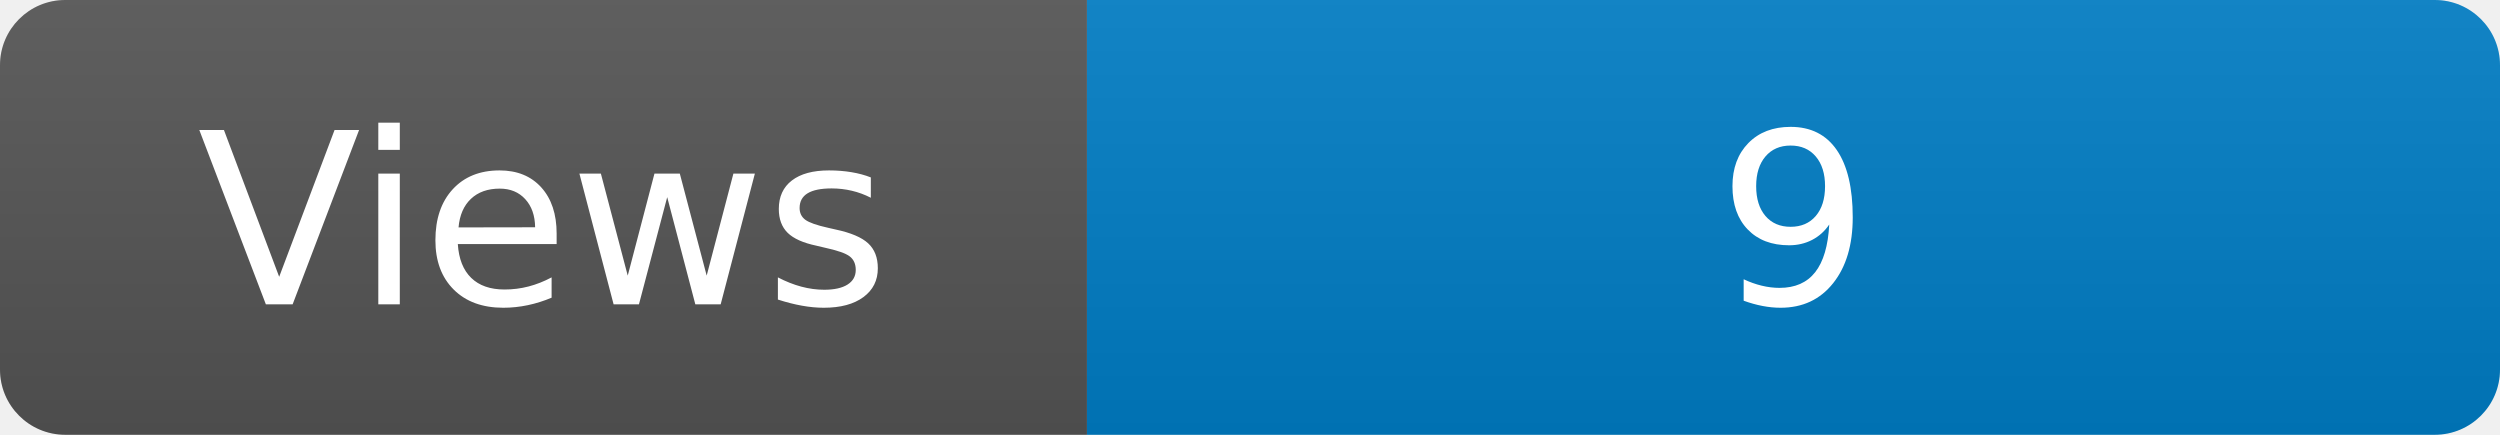
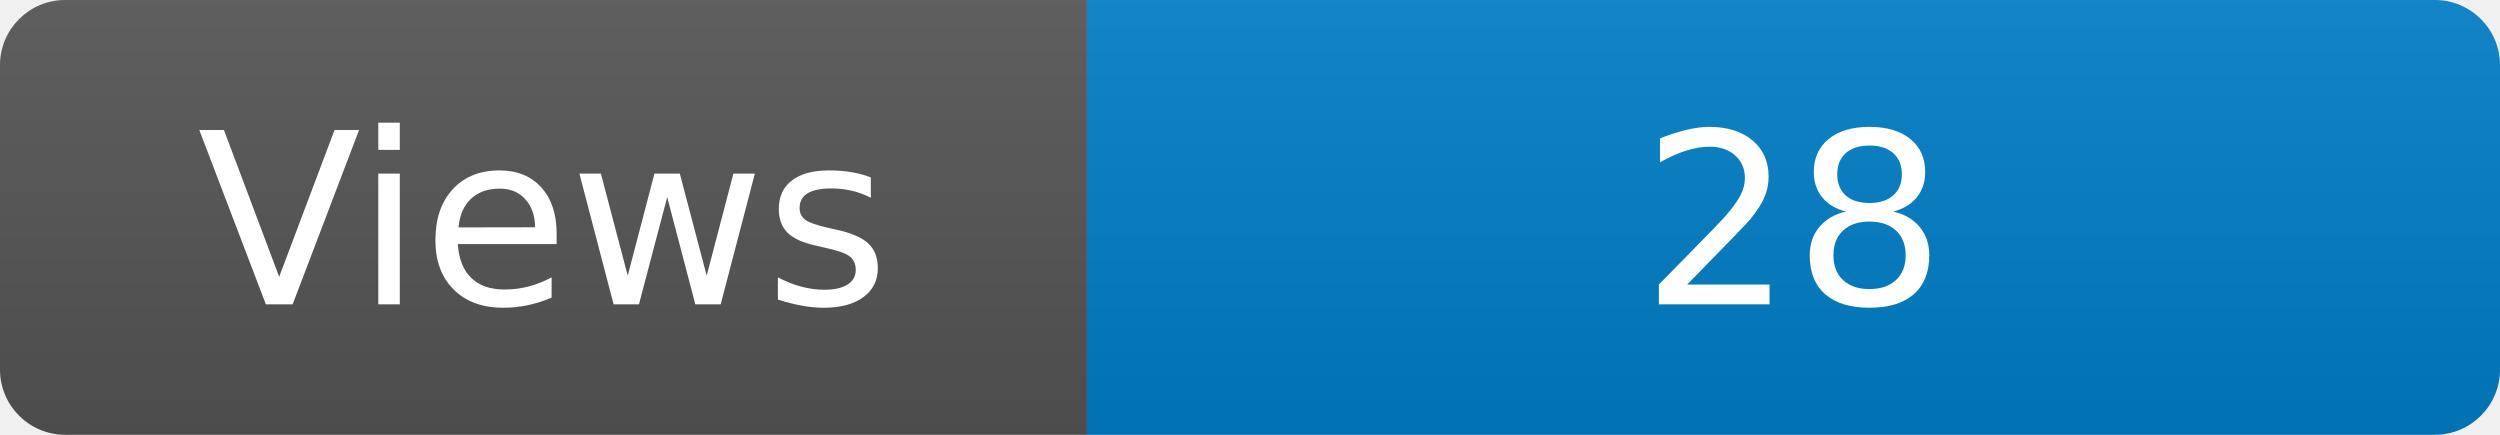
<svg xmlns="http://www.w3.org/2000/svg" width="115" height="20" role="img" aria-label="Maintained?: yes">
  <linearGradient id="s" x2="0" y2="100%">
    <stop offset="0" stop-color="#bbb" stop-opacity=".1" />
    <stop offset="1" stop-opacity=".1" />
  </linearGradient>
  <clipPath id="r">
    <rect width="115" height="20" rx="3" fill="#fff" />
  </clipPath>
  <g clip-path="url(#r)">
    <rect width="50" height="20" fill="#555" />
    <rect x="50" width="160" height="20" fill="#007ec6" />
    <rect width="115" height="20" fill="url(#s)" />
  </g>
  <g fill="#fff" text-anchor="middle" font-family="Verdana,Geneva,DejaVu Sans,sans-serif" font-size="110">
    <text x="250" y="140" transform="scale(.1)" fill="#fff">Views</text>
-     <text x="825" y="140" transform="scale(.1)" fill="#fff">9</text>
+     <text x="825" y="140" transform="scale(.1)" fill="#fff">28</text>
  </g>
</svg>
